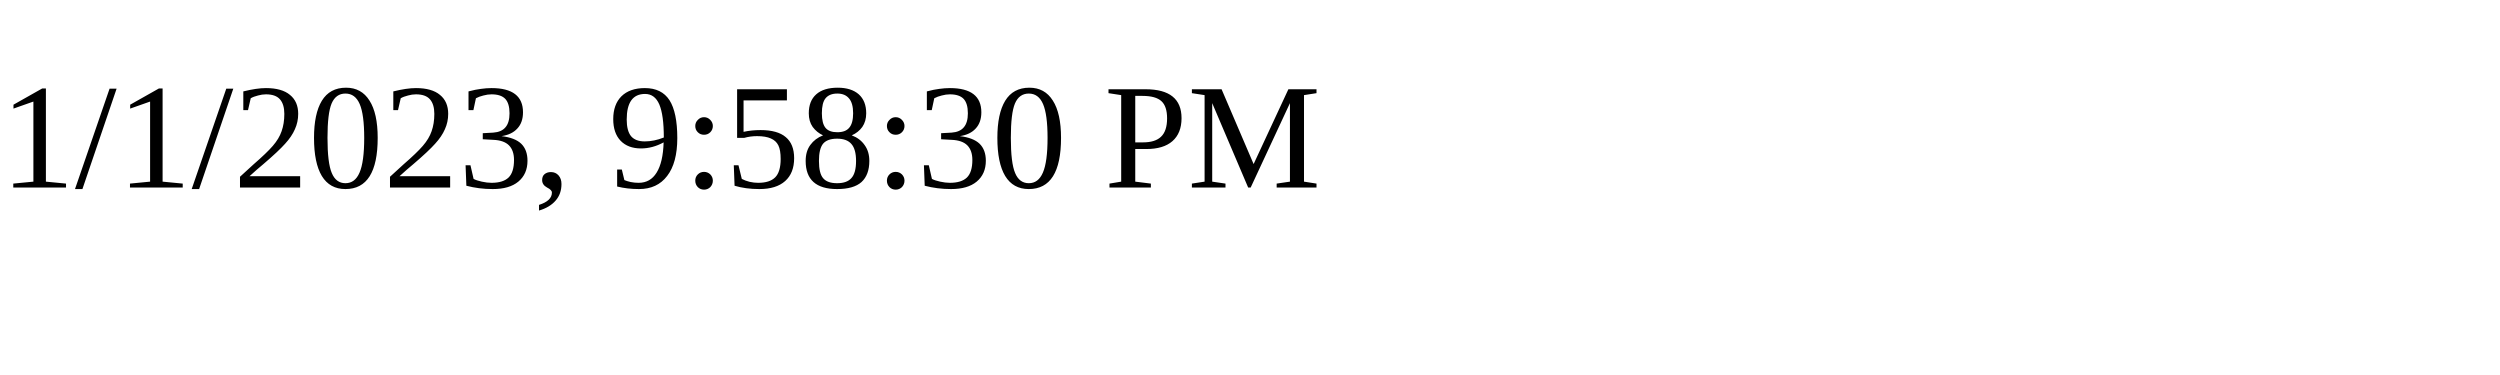
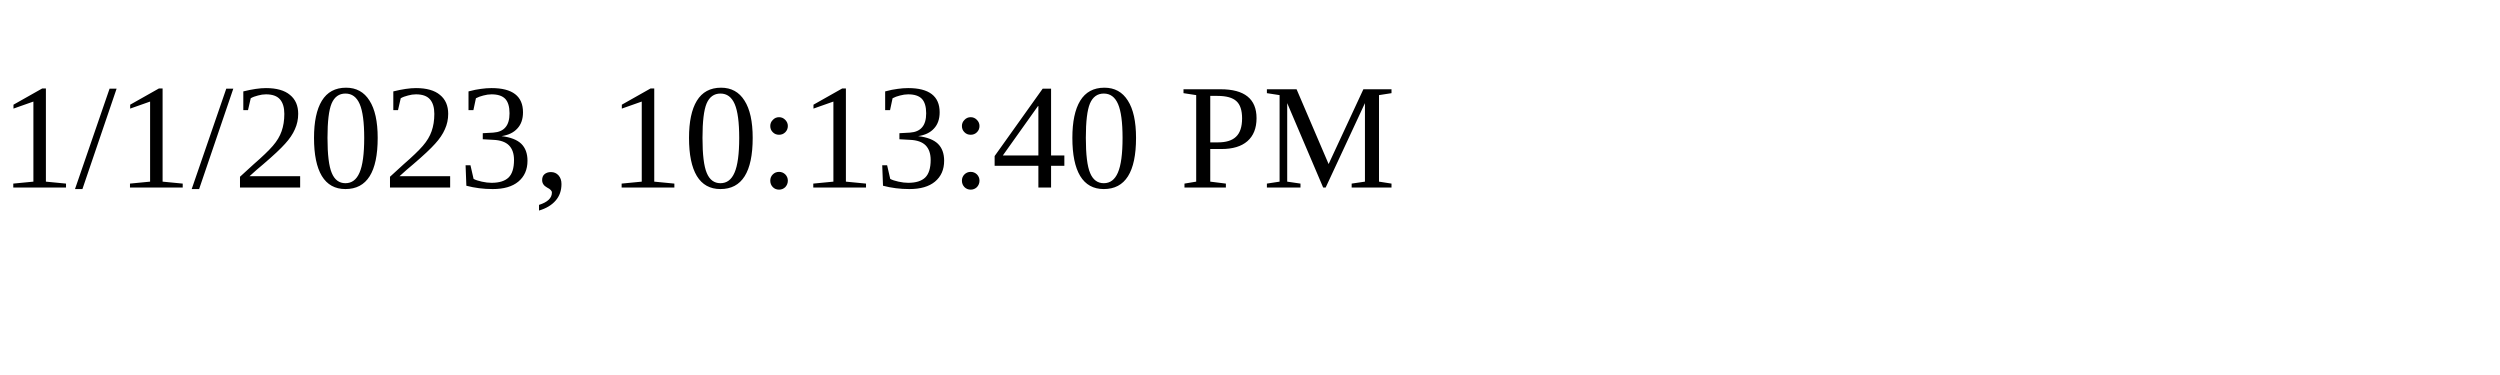
<svg xmlns="http://www.w3.org/2000/svg" height="30" width="200">
-   <text x="0" y="15">1/1/2023, 9:58:30 PM</text>
+   <text x="0" y="15">1/1/2023, 10:13:40 PM</text>
</svg>
